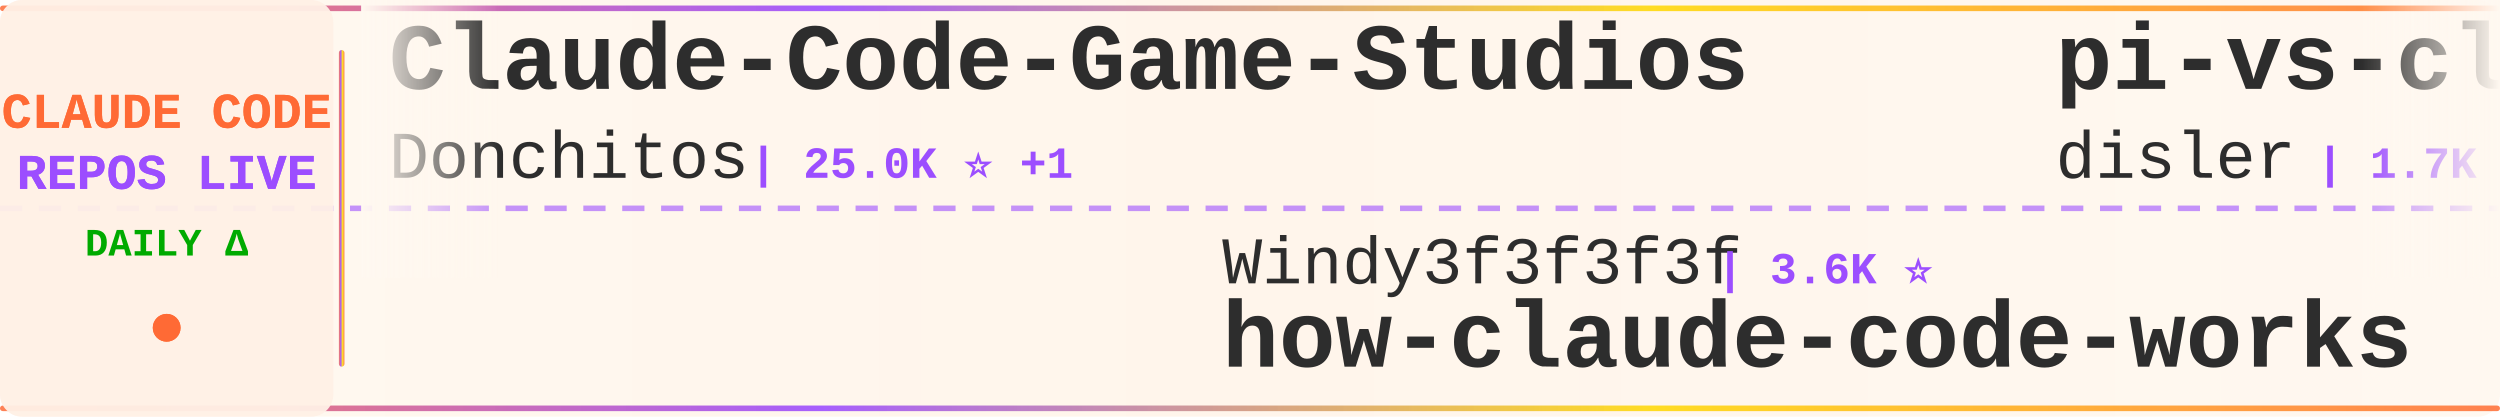
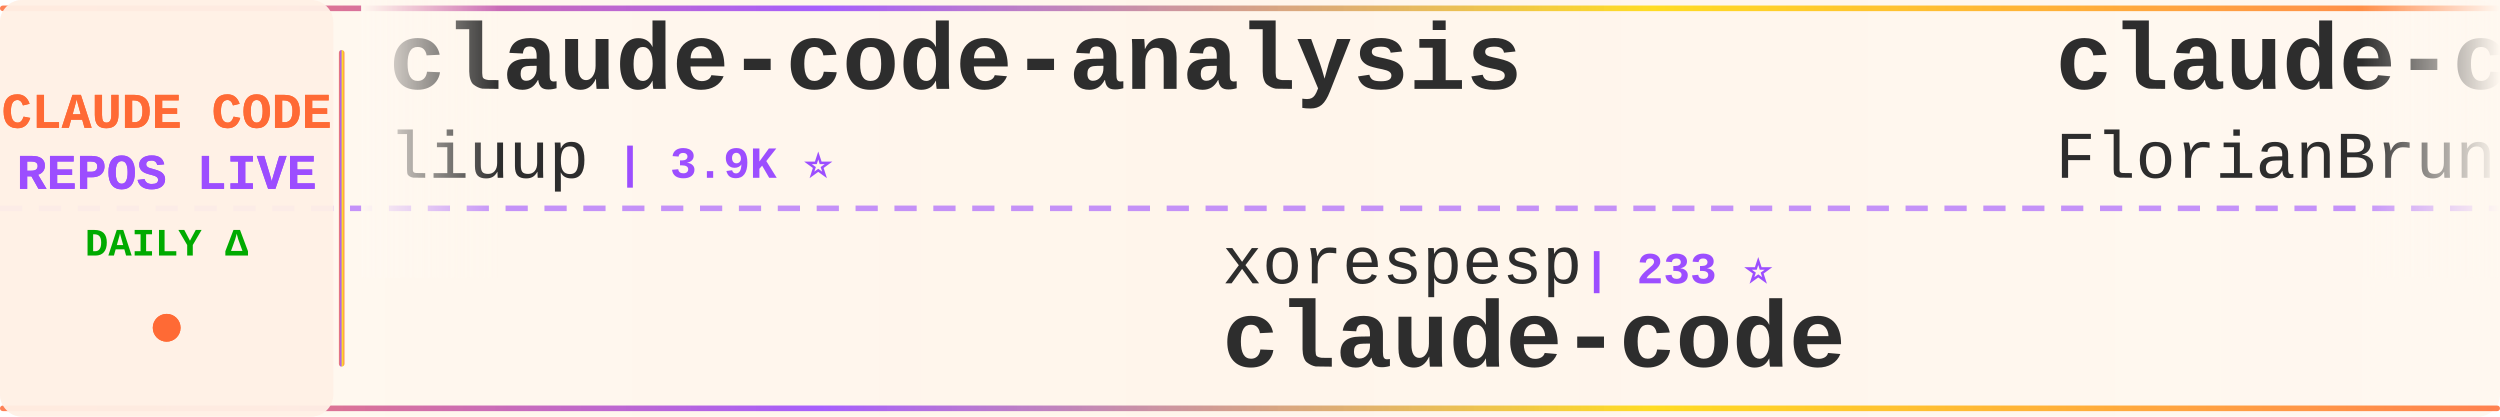
<svg xmlns="http://www.w3.org/2000/svg" width="900" height="150">
  <defs>
    <linearGradient id="tickerBg" x1="0%" y1="0%" x2="100%" y2="0%">
      <stop offset="0%" style="stop-color:#fff8f0;stop-opacity:0.98" />
      <stop offset="50%" style="stop-color:#fff5eb;stop-opacity:1" />
      <stop offset="100%" style="stop-color:#fff8f0;stop-opacity:0.98" />
    </linearGradient>
    <linearGradient id="borderGrad" x1="0%" y1="0%" x2="100%" y2="0%">
      <stop offset="0%" style="stop-color:#FF6B35;stop-opacity:0.85">
        <animate attributeName="stop-opacity" values="0.85;1;0.85" dur="2s" repeatCount="indefinite" />
      </stop>
      <stop offset="33%" style="stop-color:#9C4EFF;stop-opacity:0.9">
        <animate attributeName="stop-opacity" values="0.9;1;0.9" dur="2.2s" repeatCount="indefinite" />
      </stop>
      <stop offset="66%" style="stop-color:#FFD700;stop-opacity:0.85">
        <animate attributeName="stop-opacity" values="0.85;1;0.85" dur="1.8s" repeatCount="indefinite" />
      </stop>
      <stop offset="100%" style="stop-color:#FF6B35;stop-opacity:0.85">
        <animate attributeName="stop-opacity" values="0.85;1;0.85" dur="2s" repeatCount="indefinite" />
      </stop>
    </linearGradient>
    <filter id="textGlow">
      <feGaussianBlur stdDeviation="0.15" result="coloredBlur" />
      <feMerge>
        <feMergeNode in="coloredBlur" />
        <feMergeNode in="SourceGraphic" />
      </feMerge>
    </filter>
    <filter id="metricGlow">
      <feGaussianBlur stdDeviation="0.2" result="coloredBlur" />
      <feMerge>
        <feMergeNode in="coloredBlur" />
        <feMergeNode in="SourceGraphic" />
      </feMerge>
    </filter>
    <linearGradient id="leftFade" x1="0%" y1="0%" x2="100%" y2="0%">
      <stop offset="0%" style="stop-color:#fff8f0;stop-opacity:1" />
      <stop offset="100%" style="stop-color:#fff8f0;stop-opacity:0" />
    </linearGradient>
    <linearGradient id="rightFade" x1="0%" y1="0%" x2="100%" y2="0%">
      <stop offset="0%" style="stop-color:#fff8f0;stop-opacity:0" />
      <stop offset="100%" style="stop-color:#fff8f0;stop-opacity:1" />
    </linearGradient>
  </defs>
  <rect width="900" height="150" fill="url(#tickerBg)" rx="8" />
  <rect x="0" y="2" width="900" height="2" fill="url(#borderGrad)" rx="1" />
  <rect x="0" y="146" width="900" height="2" fill="url(#borderGrad)" rx="1" />
  <line x1="0" y1="75" x2="900" y2="75" stroke="#9C4EFF" stroke-width="2" stroke-dasharray="8 6" opacity="0.6" />
  <rect x="0" y="0" width="120" height="150" fill="#fff0e6" opacity="0.95" rx="8" />
  <text x="60" y="46" font-family="'Courier New', monospace" font-size="18" font-weight="bold" fill="#FF6B35" text-anchor="middle" filter="url(#textGlow)">
    CLAUDE CODE
  </text>
  <text x="60" y="68" font-family="'Courier New', monospace" font-size="18" font-weight="bold" fill="#9C4EFF" text-anchor="middle" filter="url(#textGlow)">
    REPOS LIVE
  </text>
  <text x="60" y="92" font-family="'Courier New', monospace" font-size="14" font-weight="bold" fill="#00aa00" text-anchor="middle">
    DAILY Δ
  </text>
  <circle cx="60" cy="118" r="5" fill="#FF6B35" filter="url(#metricGlow)">
    <animate attributeName="r" values="4;6;4" dur="1.5s" repeatCount="indefinite" />
    <animate attributeName="opacity" values="0.6;1;0.6" dur="1.5s" repeatCount="indefinite" />
  </circle>
  <rect x="122" y="18" width="2" height="114" fill="url(#borderGrad)" rx="1" />
  <clipPath id="tickerClip">
    <rect x="130" y="0" width="770" height="150" />
  </clipPath>
  <g clip-path="url(#tickerClip)">
    <g id="tickerItems">
      <animateTransform attributeName="transform" attributeType="XML" type="translate" from="0 0" to="-3000 0" dur="54s" repeatCount="indefinite" />
      <g transform="translate(0, 0)">
-         <text x="140" y="32" font-family="'Courier New', monospace" font-size="34" font-weight="bold" fill="#2d2d2d">Claude-Code-Game-Studios</text>
-         <text x="140" y="64" font-family="'Courier New', monospace" font-size="24" font-weight="normal" fill="#2d2d2d" opacity="1.0">Donchitos</text>
-         <text x="270" y="64" font-family="'Courier New', monospace" font-size="16" font-weight="bold" fill="#9C4EFF"> | 25.0K ⭐ +1</text>
+         <text x="140" y="32" font-family="'Courier New', monospace" font-size="34" font-weight="bold" fill="#2d2d2d">claude-code-analysis</text>
+         <text x="140" y="64" font-family="'Courier New', monospace" font-size="24" font-weight="normal" fill="#2d2d2d" opacity="1.0">liuup</text>
+         <text x="222" y="64" font-family="'Courier New', monospace" font-size="16" font-weight="bold" fill="#9C4EFF"> | 3.9K ⭐</text>
      </g>
      <g transform="translate(300, 0)">
-         <text x="140" y="102" font-family="'Courier New', monospace" font-size="24" font-weight="normal" fill="#2d2d2d" opacity="1.0">Windy3f3f3f3f</text>
-         <text x="318" y="102" font-family="'Courier New', monospace" font-size="16" font-weight="bold" fill="#9C4EFF"> | 3.6K ⭐</text>
-         <text x="140" y="132" font-family="'Courier New', monospace" font-size="34" font-weight="bold" fill="#2d2d2d">how-claude-code-works</text>
+         <text x="140" y="102" font-family="'Courier New', monospace" font-size="24" font-weight="normal" fill="#2d2d2d" opacity="1.0">xorespesp</text>
+         <text x="270" y="102" font-family="'Courier New', monospace" font-size="16" font-weight="bold" fill="#9C4EFF"> | 233 ⭐</text>
+         <text x="140" y="132" font-family="'Courier New', monospace" font-size="34" font-weight="bold" fill="#2d2d2d">claude-code</text>
      </g>
      <g transform="translate(600, 0)">
-         <text x="140" y="32" font-family="'Courier New', monospace" font-size="34" font-weight="bold" fill="#2d2d2d">pi-vs-claude-code</text>
-         <text x="140" y="64" font-family="'Courier New', monospace" font-size="24" font-weight="normal" fill="#2d2d2d" opacity="1.0">disler</text>
-         <text x="234" y="64" font-family="'Courier New', monospace" font-size="16" font-weight="bold" fill="#9C4EFF"> | 1.7K ⭐</text>
+         <text x="140" y="32" font-family="'Courier New', monospace" font-size="34" font-weight="bold" fill="#2d2d2d">claude-code-ultimate-gui...</text>
+         <text x="140" y="64" font-family="'Courier New', monospace" font-size="24" font-weight="normal" fill="#2d2d2d" opacity="1.0">FlorianBruniaux</text>
+         <text x="342" y="64" font-family="'Courier New', monospace" font-size="16" font-weight="bold" fill="#9C4EFF"> | 6.0K ⭐</text>
      </g>
      <g transform="translate(900, 0)">
-         <text x="140" y="102" font-family="'Courier New', monospace" font-size="24" font-weight="normal" fill="#2d2d2d" opacity="1.0">ghuntley</text>
-         <text x="258" y="102" font-family="'Courier New', monospace" font-size="16" font-weight="bold" fill="#9C4EFF"> | 992 ⭐</text>
-         <text x="140" y="132" font-family="'Courier New', monospace" font-size="34" font-weight="bold" fill="#2d2d2d">claude-code-source-code-...</text>
+         <text x="140" y="102" font-family="'Courier New', monospace" font-size="24" font-weight="normal" fill="#2d2d2d" opacity="1.0">Donchitos</text>
+         <text x="270" y="102" font-family="'Courier New', monospace" font-size="16" font-weight="bold" fill="#9C4EFF"> | 25.0K ⭐ +2</text>
+         <text x="140" y="132" font-family="'Courier New', monospace" font-size="34" font-weight="bold" fill="#2d2d2d">Claude-Code-Game-Studios</text>
      </g>
      <g transform="translate(1200, 0)">
-         <text x="140" y="32" font-family="'Courier New', monospace" font-size="34" font-weight="bold" fill="#2d2d2d">claude-code-templates</text>
-         <text x="140" y="64" font-family="'Courier New', monospace" font-size="24" font-weight="normal" fill="#2d2d2d" opacity="1.0">davila7</text>
-         <text x="246" y="64" font-family="'Courier New', monospace" font-size="16" font-weight="bold" fill="#9C4EFF"> | 30.6K ⭐ +3</text>
+         <text x="140" y="32" font-family="'Courier New', monospace" font-size="34" font-weight="bold" fill="#2d2d2d">claude-code</text>
+         <text x="140" y="64" font-family="'Courier New', monospace" font-size="24" font-weight="normal" fill="#2d2d2d" opacity="1.0">jarmuine</text>
+         <text x="258" y="64" font-family="'Courier New', monospace" font-size="16" font-weight="bold" fill="#9C4EFF"> | 2.3K ⭐</text>
      </g>
      <g transform="translate(1500, 0)">
-         <text x="140" y="102" font-family="'Courier New', monospace" font-size="24" font-weight="normal" fill="#2d2d2d" opacity="1.0">hangsman</text>
-         <text x="258" y="102" font-family="'Courier New', monospace" font-size="16" font-weight="bold" fill="#9C4EFF"> | 793 ⭐</text>
-         <text x="140" y="132" font-family="'Courier New', monospace" font-size="34" font-weight="bold" fill="#2d2d2d">claude-code-source</text>
+         <text x="140" y="102" font-family="'Courier New', monospace" font-size="24" font-weight="normal" fill="#2d2d2d" opacity="1.0">nicedreamzapp</text>
+         <text x="318" y="102" font-family="'Courier New', monospace" font-size="16" font-weight="bold" fill="#9C4EFF"> | 3.3K ⭐</text>
+         <text x="140" y="132" font-family="'Courier New', monospace" font-size="34" font-weight="bold" fill="#2d2d2d">claude-code-local</text>
      </g>
      <g transform="translate(1800, 0)">
-         <text x="140" y="32" font-family="'Courier New', monospace" font-size="34" font-weight="bold" fill="#2d2d2d">ralph-claude-code</text>
-         <text x="140" y="64" font-family="'Courier New', monospace" font-size="24" font-weight="normal" fill="#2d2d2d" opacity="1.0">frankbria</text>
-         <text x="270" y="64" font-family="'Courier New', monospace" font-size="16" font-weight="bold" fill="#9C4EFF"> | 9.6K ⭐</text>
+         <text x="140" y="32" font-family="'Courier New', monospace" font-size="34" font-weight="bold" fill="#2d2d2d">system_prompts_leaks</text>
+         <text x="140" y="64" font-family="'Courier New', monospace" font-size="24" font-weight="normal" fill="#2d2d2d" opacity="1.0">asgeirtj</text>
+         <text x="258" y="64" font-family="'Courier New', monospace" font-size="16" font-weight="bold" fill="#9C4EFF"> | 64.9K ⭐ +49</text>
      </g>
      <g transform="translate(2100, 0)">
-         <text x="140" y="102" font-family="'Courier New', monospace" font-size="24" font-weight="normal" fill="#2d2d2d" opacity="1.0">AICoderTudou</text>
-         <text x="306" y="102" font-family="'Courier New', monospace" font-size="16" font-weight="bold" fill="#9C4EFF"> | 495 ⭐</text>
-         <text x="140" y="132" font-family="'Courier New', monospace" font-size="34" font-weight="bold" fill="#2d2d2d">claude-code-tudou</text>
+         <text x="140" y="102" font-family="'Courier New', monospace" font-size="24" font-weight="normal" fill="#2d2d2d" opacity="1.0">claude-code-best</text>
+         <text x="354" y="102" font-family="'Courier New', monospace" font-size="16" font-weight="bold" fill="#9C4EFF"> | 22.5K ⭐ +1</text>
+         <text x="140" y="132" font-family="'Courier New', monospace" font-size="34" font-weight="bold" fill="#2d2d2d">claude-code</text>
      </g>
      <g transform="translate(2400, 0)">
-         <text x="140" y="32" font-family="'Courier New', monospace" font-size="34" font-weight="bold" fill="#2d2d2d">claude-coder</text>
-         <text x="140" y="64" font-family="'Courier New', monospace" font-size="24" font-weight="normal" fill="#2d2d2d" opacity="1.0">kodu-ai</text>
-         <text x="246" y="64" font-family="'Courier New', monospace" font-size="16" font-weight="bold" fill="#9C4EFF"> | 5.2K ⭐</text>
+         <text x="140" y="32" font-family="'Courier New', monospace" font-size="34" font-weight="bold" fill="#2d2d2d">claude-code</text>
+         <text x="140" y="64" font-family="'Courier New', monospace" font-size="24" font-weight="normal" fill="#2d2d2d" opacity="1.0">ochamber</text>
+         <text x="258" y="64" font-family="'Courier New', monospace" font-size="16" font-weight="bold" fill="#9C4EFF"> | 2 ⭐</text>
      </g>
      <g transform="translate(2700, 0)">
-         <text x="140" y="102" font-family="'Courier New', monospace" font-size="24" font-weight="normal" fill="#2d2d2d" opacity="1.0">luyao618</text>
-         <text x="258" y="102" font-family="'Courier New', monospace" font-size="16" font-weight="bold" fill="#9C4EFF"> | 1.7K ⭐</text>
-         <text x="140" y="132" font-family="'Courier New', monospace" font-size="34" font-weight="bold" fill="#2d2d2d">Claude-Code-Source-Study</text>
+         <text x="140" y="102" font-family="'Courier New', monospace" font-size="24" font-weight="normal" fill="#2d2d2d" opacity="1.0">overwirehq</text>
+         <text x="282" y="102" font-family="'Courier New', monospace" font-size="16" font-weight="bold" fill="#9C4EFF"> | 2.8K ⭐ +2</text>
+         <text x="140" y="132" font-family="'Courier New', monospace" font-size="34" font-weight="bold" fill="#2d2d2d">claude-code-telegram</text>
      </g>
      <g transform="translate(3000, 0)">
-         <text x="140" y="32" font-family="'Courier New', monospace" font-size="34" font-weight="bold" fill="#2d2d2d">Claude-Code-Game-Studios</text>
-         <text x="140" y="64" font-family="'Courier New', monospace" font-size="24" font-weight="normal" fill="#2d2d2d" opacity="1.0">Donchitos</text>
-         <text x="270" y="64" font-family="'Courier New', monospace" font-size="16" font-weight="bold" fill="#9C4EFF"> | 25.0K ⭐ +1</text>
+         <text x="140" y="32" font-family="'Courier New', monospace" font-size="34" font-weight="bold" fill="#2d2d2d">claude-code-analysis</text>
+         <text x="140" y="64" font-family="'Courier New', monospace" font-size="24" font-weight="normal" fill="#2d2d2d" opacity="1.0">liuup</text>
+         <text x="222" y="64" font-family="'Courier New', monospace" font-size="16" font-weight="bold" fill="#9C4EFF"> | 3.9K ⭐</text>
      </g>
      <g transform="translate(3300, 0)">
-         <text x="140" y="102" font-family="'Courier New', monospace" font-size="24" font-weight="normal" fill="#2d2d2d" opacity="1.0">Windy3f3f3f3f</text>
-         <text x="318" y="102" font-family="'Courier New', monospace" font-size="16" font-weight="bold" fill="#9C4EFF"> | 3.6K ⭐</text>
-         <text x="140" y="132" font-family="'Courier New', monospace" font-size="34" font-weight="bold" fill="#2d2d2d">how-claude-code-works</text>
+         <text x="140" y="102" font-family="'Courier New', monospace" font-size="24" font-weight="normal" fill="#2d2d2d" opacity="1.0">xorespesp</text>
+         <text x="270" y="102" font-family="'Courier New', monospace" font-size="16" font-weight="bold" fill="#9C4EFF"> | 233 ⭐</text>
+         <text x="140" y="132" font-family="'Courier New', monospace" font-size="34" font-weight="bold" fill="#2d2d2d">claude-code</text>
      </g>
      <g transform="translate(3600, 0)">
-         <text x="140" y="32" font-family="'Courier New', monospace" font-size="34" font-weight="bold" fill="#2d2d2d">pi-vs-claude-code</text>
-         <text x="140" y="64" font-family="'Courier New', monospace" font-size="24" font-weight="normal" fill="#2d2d2d" opacity="1.0">disler</text>
-         <text x="234" y="64" font-family="'Courier New', monospace" font-size="16" font-weight="bold" fill="#9C4EFF"> | 1.7K ⭐</text>
+         <text x="140" y="32" font-family="'Courier New', monospace" font-size="34" font-weight="bold" fill="#2d2d2d">claude-code-ultimate-gui...</text>
+         <text x="140" y="64" font-family="'Courier New', monospace" font-size="24" font-weight="normal" fill="#2d2d2d" opacity="1.0">FlorianBruniaux</text>
+         <text x="342" y="64" font-family="'Courier New', monospace" font-size="16" font-weight="bold" fill="#9C4EFF"> | 6.0K ⭐</text>
      </g>
      <g transform="translate(3900, 0)">
-         <text x="140" y="102" font-family="'Courier New', monospace" font-size="24" font-weight="normal" fill="#2d2d2d" opacity="1.0">ghuntley</text>
-         <text x="258" y="102" font-family="'Courier New', monospace" font-size="16" font-weight="bold" fill="#9C4EFF"> | 992 ⭐</text>
-         <text x="140" y="132" font-family="'Courier New', monospace" font-size="34" font-weight="bold" fill="#2d2d2d">claude-code-source-code-...</text>
+         <text x="140" y="102" font-family="'Courier New', monospace" font-size="24" font-weight="normal" fill="#2d2d2d" opacity="1.0">Donchitos</text>
+         <text x="270" y="102" font-family="'Courier New', monospace" font-size="16" font-weight="bold" fill="#9C4EFF"> | 25.0K ⭐ +2</text>
+         <text x="140" y="132" font-family="'Courier New', monospace" font-size="34" font-weight="bold" fill="#2d2d2d">Claude-Code-Game-Studios</text>
      </g>
    </g>
  </g>
  <rect x="130" y="0" width="50" height="100" fill="url(#leftFade)" />
  <rect x="850" y="0" width="50" height="100" fill="url(#rightFade)" />
</svg>
